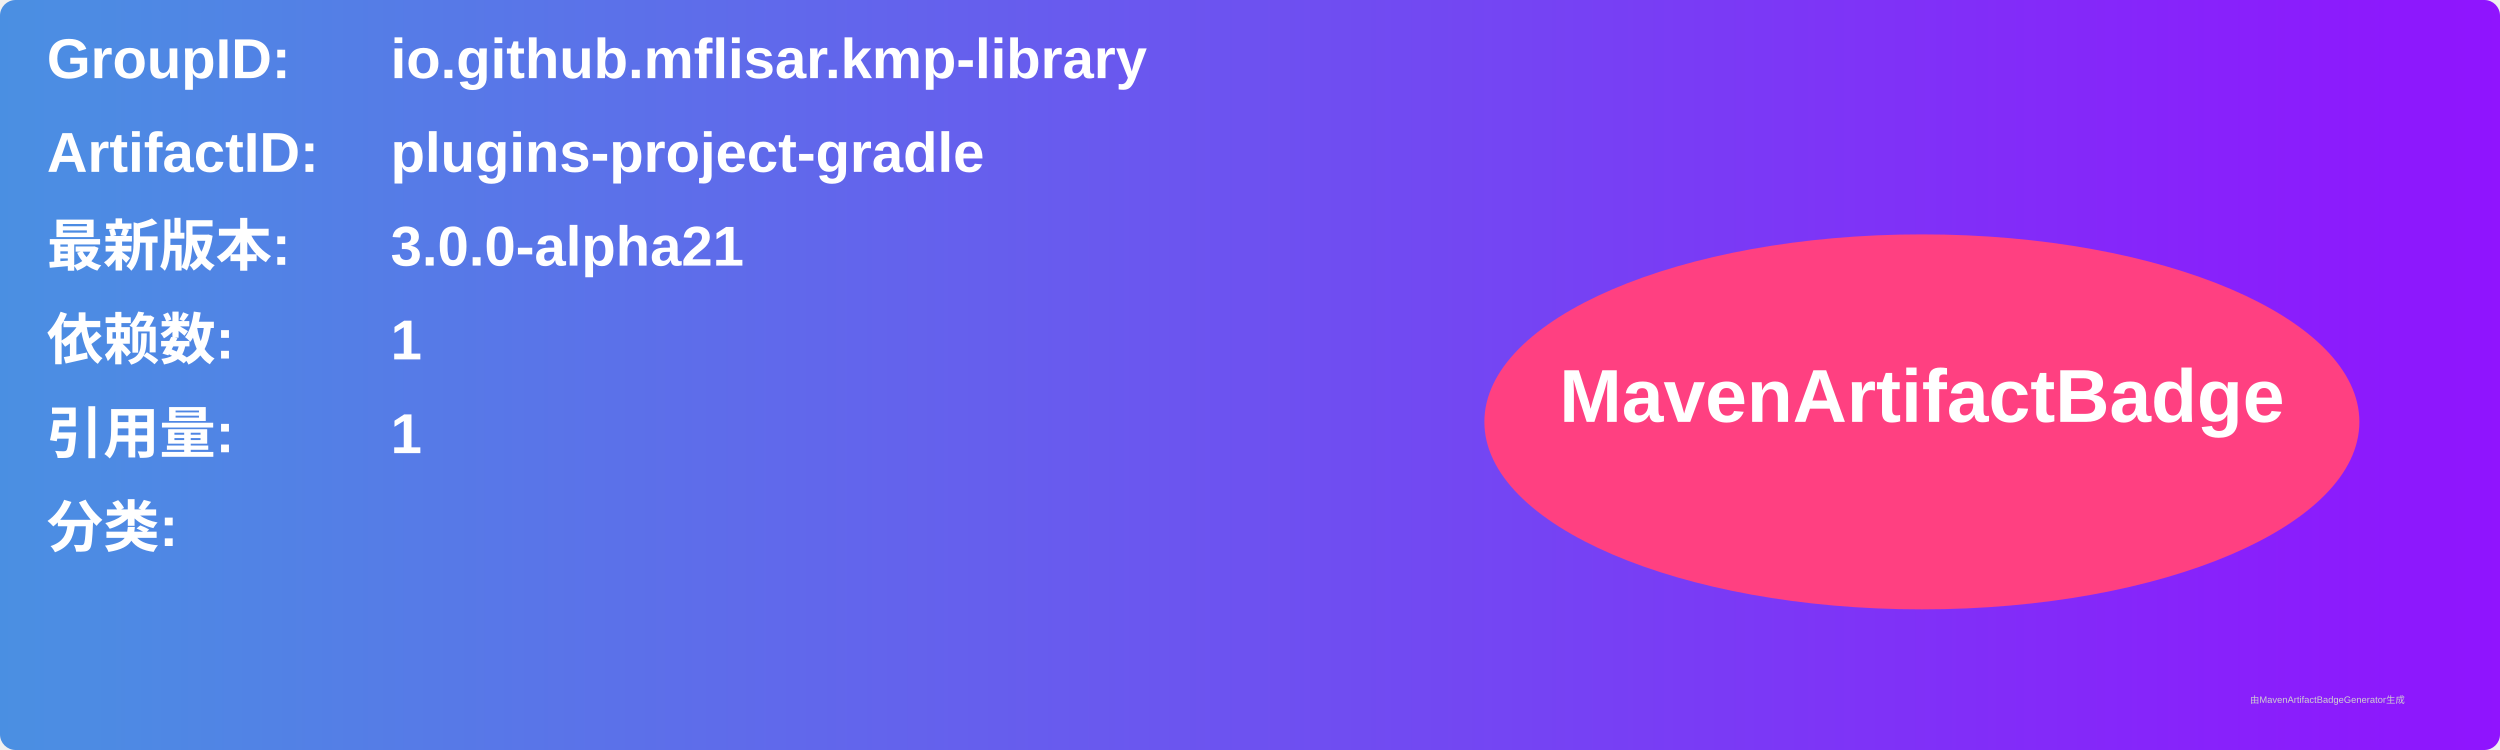
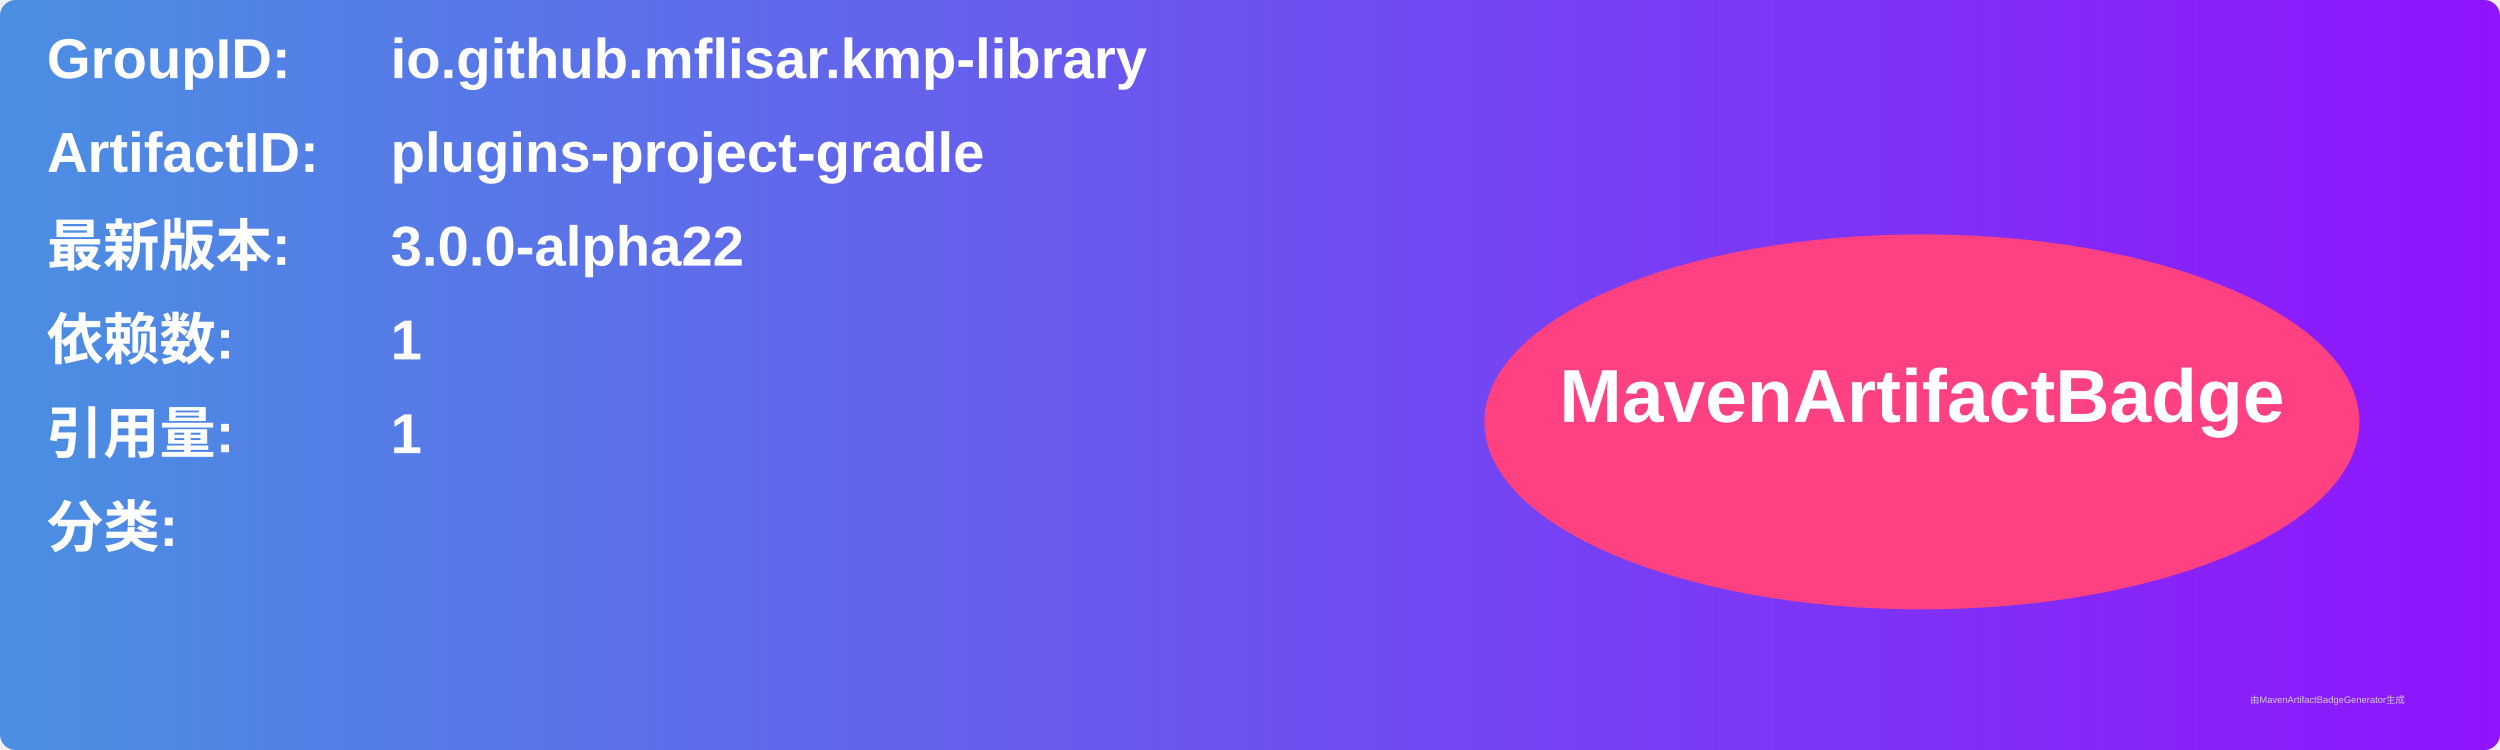
<svg xmlns="http://www.w3.org/2000/svg" width="800" height="240" viewBox="0 0 800 240">
  <linearGradient id="grad" x1="0%" y1="0%" x2="100%" y2="0%">
    <stop offset="0%" stop-color="#4a90e2" />
    <stop offset="100%" stop-color="#9013fe" />
  </linearGradient>
  <rect width="100%" height="100%" rx="5" ry="5" fill="url(#grad)" />
  <g transform="translate(15, 15)">
    <text x="0" y="10" font-family="Arial" font-size="18" fill="white" font-weight="bold" width="260">GroupID:</text>
    <text x="110" y="10" font-family="Arial" font-size="18" fill="white" font-weight="bold" width="460">io.github.mflisar.kmp-library</text>
    <text x="0" y="40" font-family="Arial" font-size="18" fill="white" font-weight="bold" width="260">ArtifactID:</text>
    <text x="110" y="40" font-family="Arial" font-size="18" fill="white" font-weight="bold" width="460">plugins-project-gradle</text>
    <text x="0" y="70" font-family="Arial" font-size="18" fill="white" font-weight="bold">最新版本:</text>
    <text x="110" y="70" font-family="Arial" font-size="18" fill="white" font-weight="bold">
-       <tspan font-weight="bold">3.0.0-alpha21</tspan>
+       <tspan font-weight="bold">3.0.0-alpha22</tspan>
    </text>
    <text x="0" y="100" font-family="Arial" font-size="18" fill="white" font-weight="bold">依赖数: </text>
    <text x="110" y="100" font-family="Arial" font-size="18" fill="white">
      <tspan font-weight="bold">1</tspan>
    </text>
    <text x="0" y="130" font-family="Arial" font-size="18" fill="white" font-weight="bold">引用量: </text>
    <text x="110" y="130" font-family="Arial" font-size="18" fill="white">
      <tspan font-weight="bold">1</tspan>
    </text>
    <text x="0" y="160" font-family="Arial" font-size="18" fill="white" font-weight="bold">分类:</text>
    <text x="10" y="190" font-family="Arial" font-size="10" fill="white">
      <tspan font-weight="bold" />
    </text>
    <ellipse cx="600" cy="120" rx="140" ry="60" fill="#ff4081" />
    <text x="600" y="120" text-anchor="middle" font-family="Arial" font-size="24" fill="white" font-weight="bold">MavenArtifactBadge</text>
  </g>
  <text x="720" y="225" font-family="Arial" font-size="3" fill="#d0d0d0">由MavenArtifactBadgeGenerator生成</text>
</svg>
